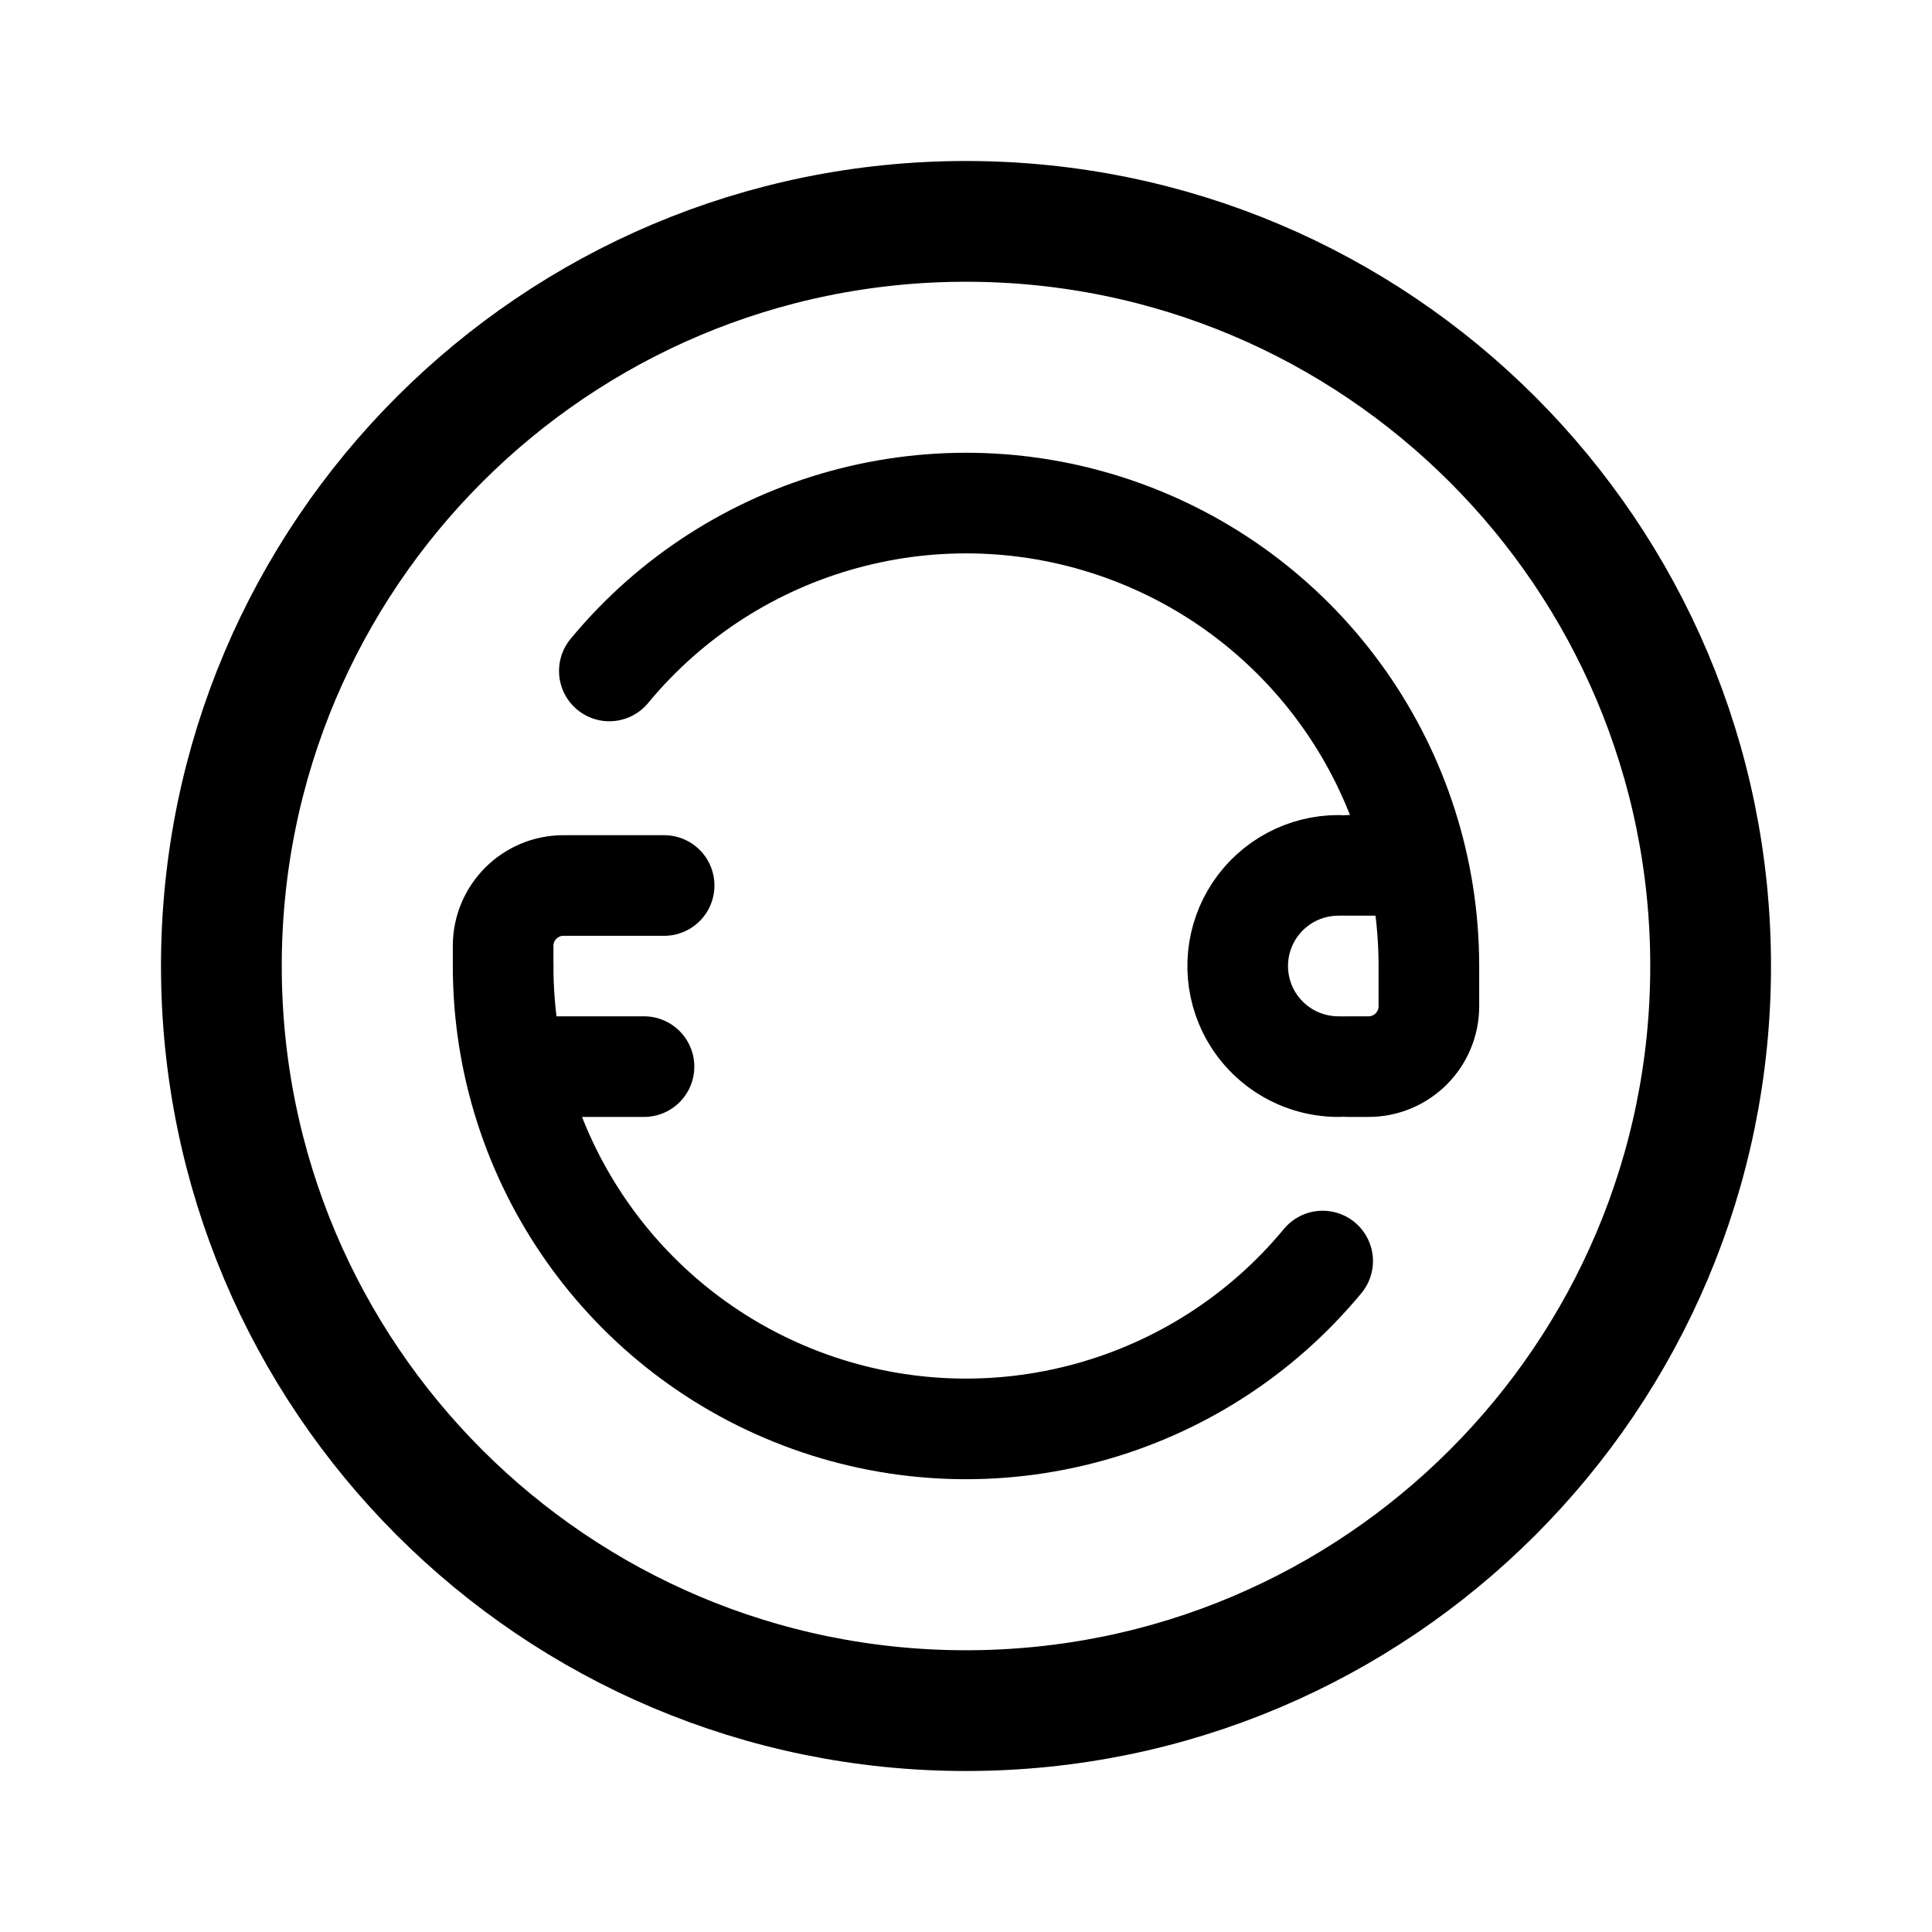
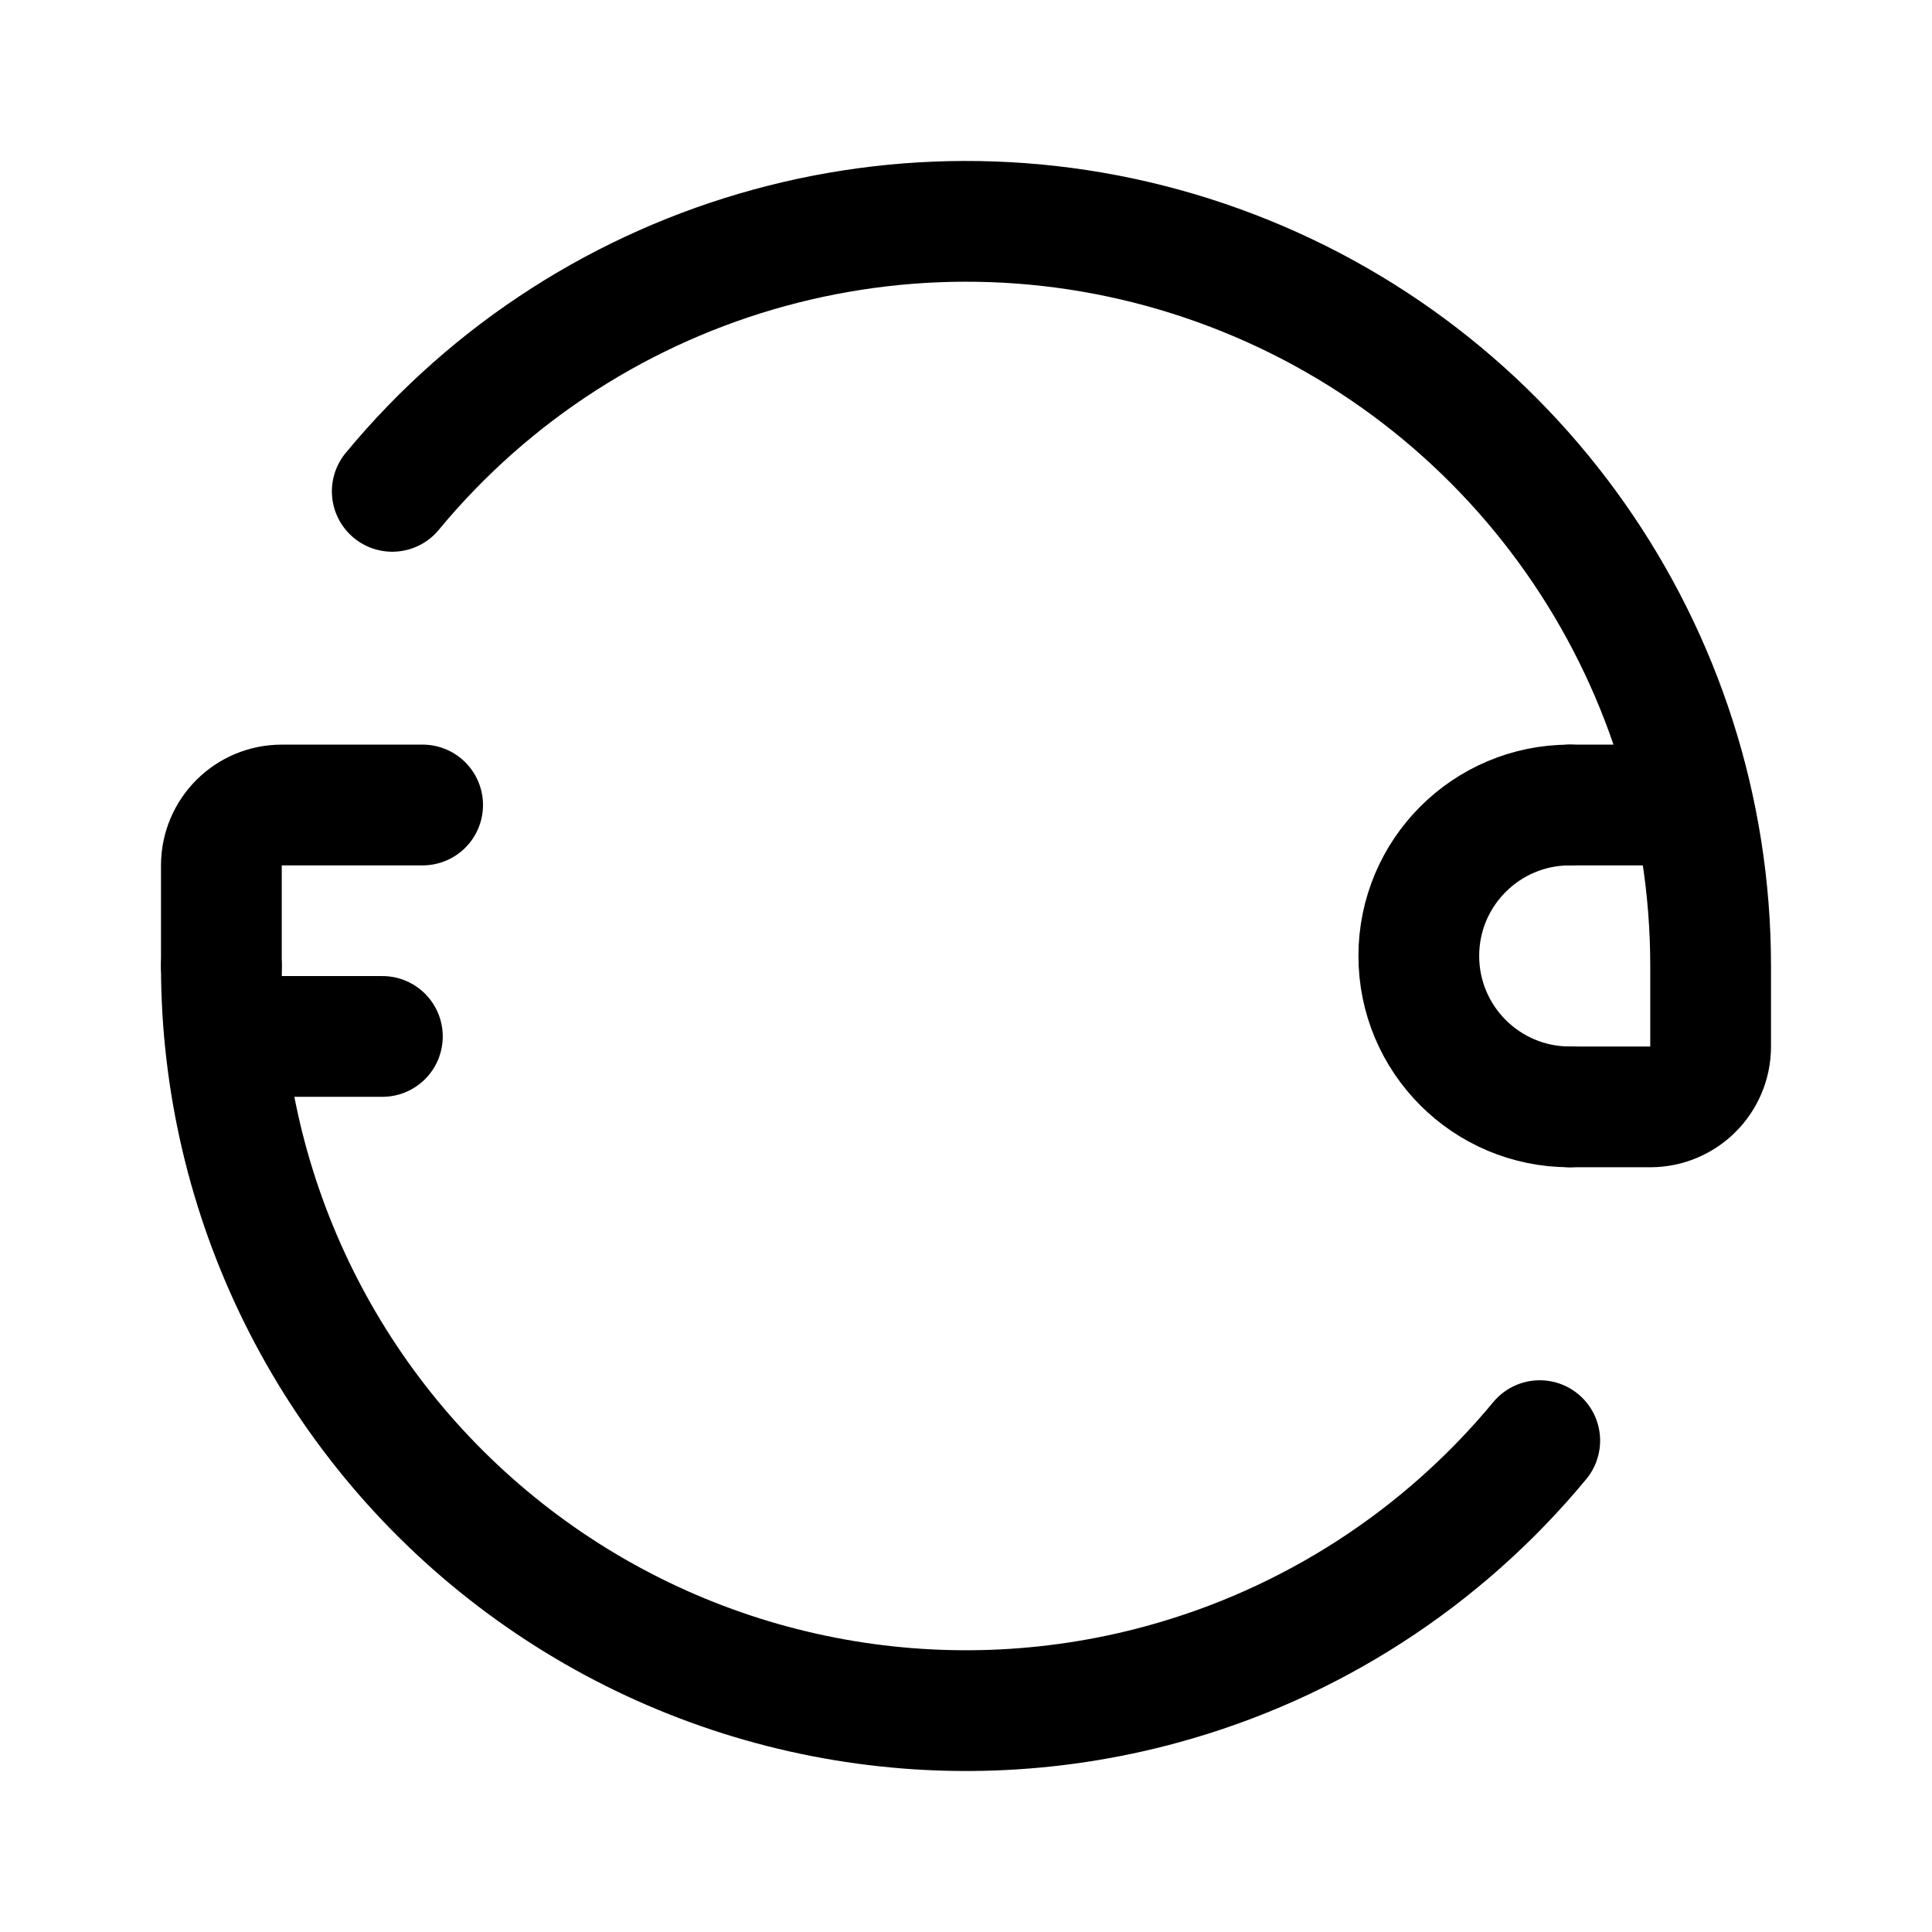
- <svg xmlns="http://www.w3.org/2000/svg" width="192" height="192" fill="none" viewBox="0 0 192 192">
-   <path stroke="#000" stroke-linecap="round" stroke-linejoin="round" stroke-width="10" d="M50 96v-2a6 6 0 0 1 6-6h10m68-2h6m2 10v4a6 6 0 0 1-6 6h-2m-82 0h12m78-10a45.999 45.999 0 0 0-81.444-29.322" />
-   <path stroke="#000" stroke-linecap="round" stroke-linejoin="round" stroke-width="10" d="M133 86a10.002 10.002 0 0 0-9.239 13.827A10.01 10.01 0 0 0 133 106M50 96a46 46 0 0 0 81.444 29.322" />
-   <circle cx="96" cy="96" r="74" stroke="#000" stroke-linecap="round" stroke-linejoin="round" stroke-width="12" />
+ <svg xmlns="http://www.w3.org/2000/svg" width="192" height="192" viewBox="0 0 192 192" fill="none">
+   <path d="M22 96V86a6 6 0 0 1 6-6h14m114 0h12m2 16v8a6 6 0 0 1-6 6h-8m-132-7h14m132-7a73.997 73.997 0 0 0-48.933-69.625A74.001 74.001 0 0 0 38.982 48.83" stroke="#000" stroke-width="12" stroke-linecap="round" stroke-linejoin="round" />
+   <path d="M156 80a14.999 14.999 0 0 0 0 30M22 96a73.998 73.998 0 0 0 93.527 71.377 73.996 73.996 0 0 0 37.491-24.208" stroke="#000" stroke-width="12" stroke-linecap="round" stroke-linejoin="round" />
</svg>
